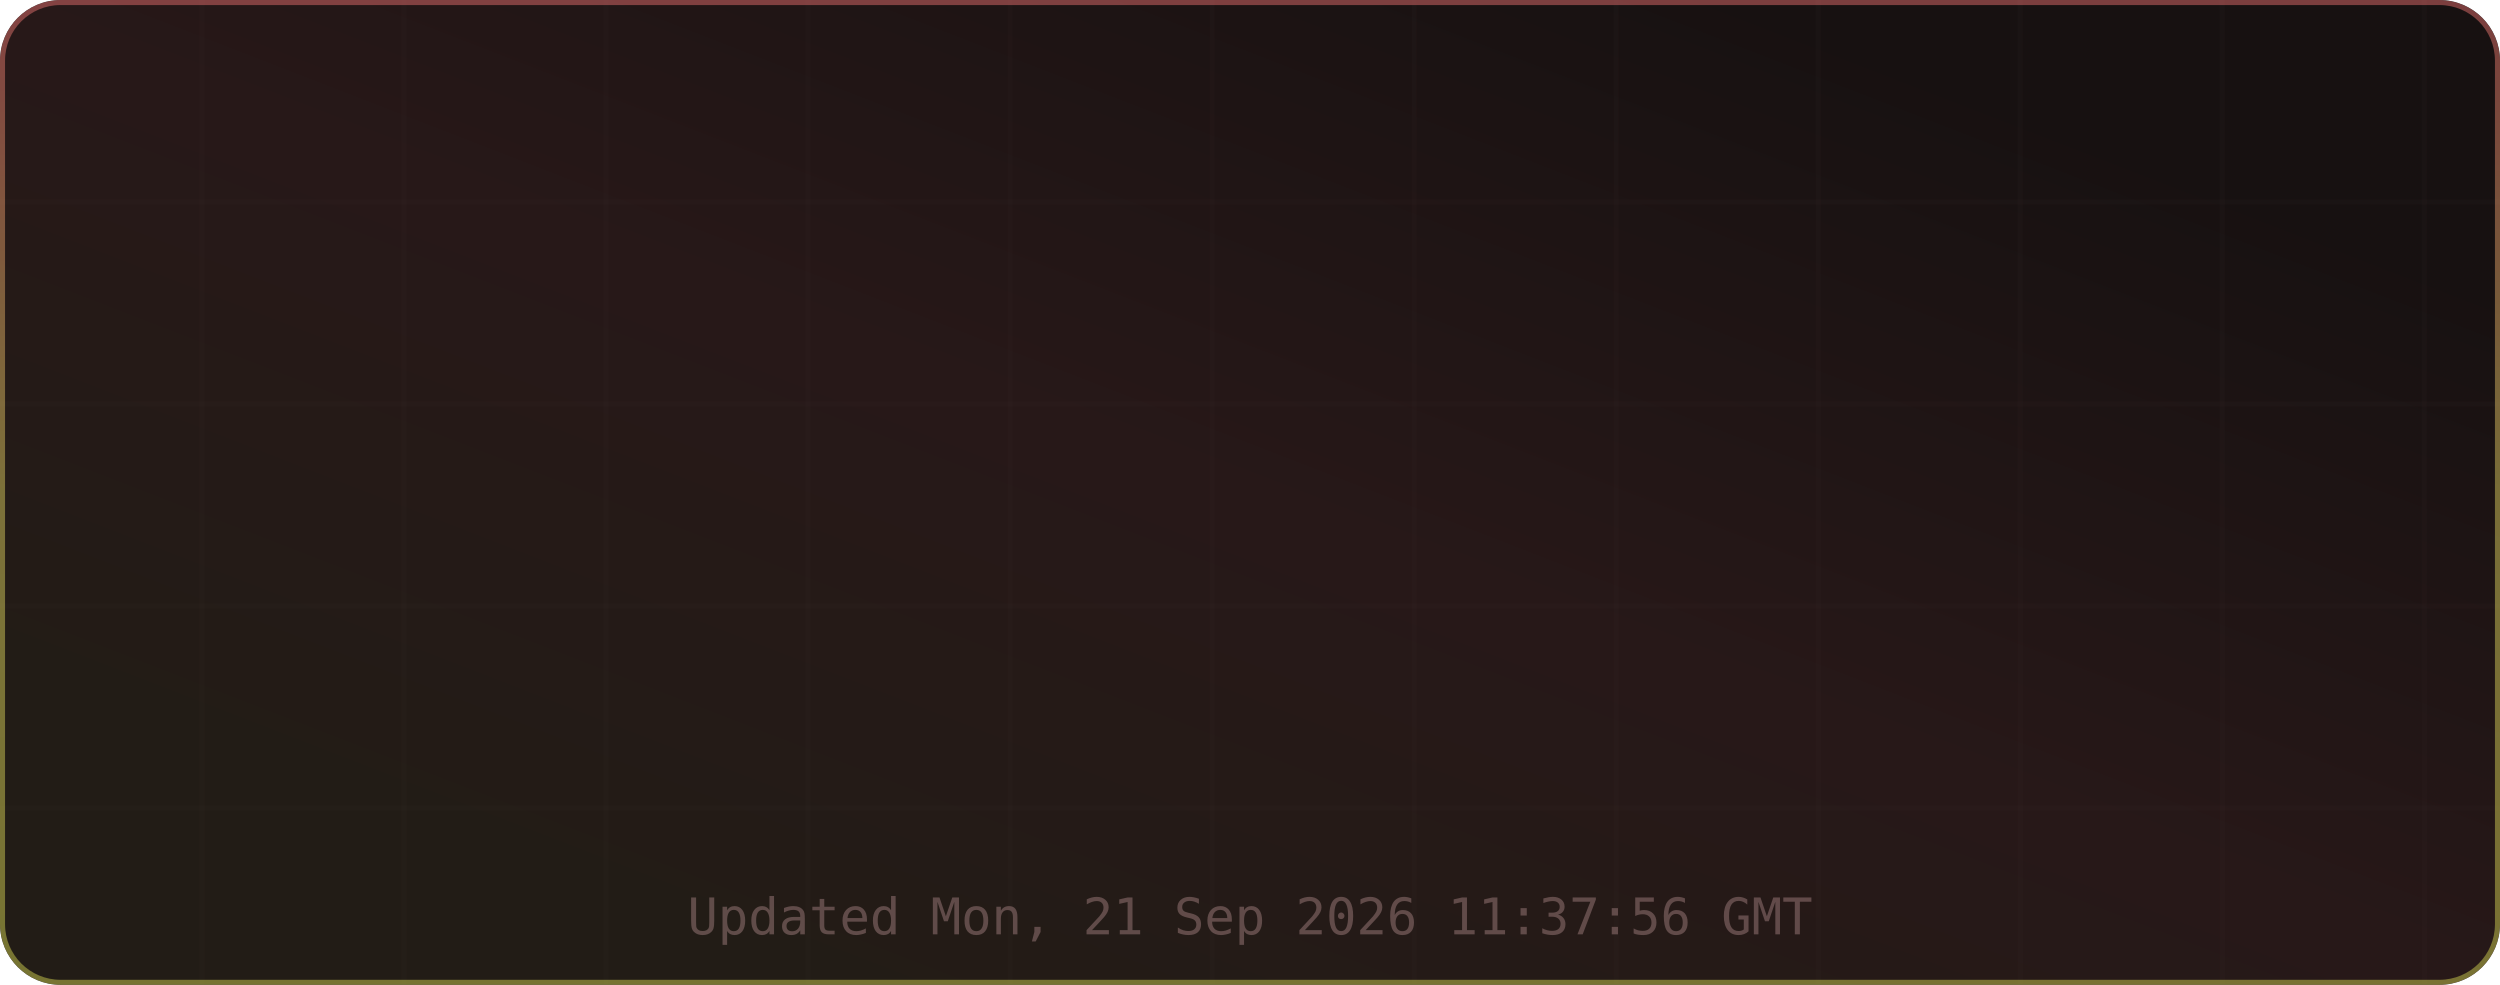
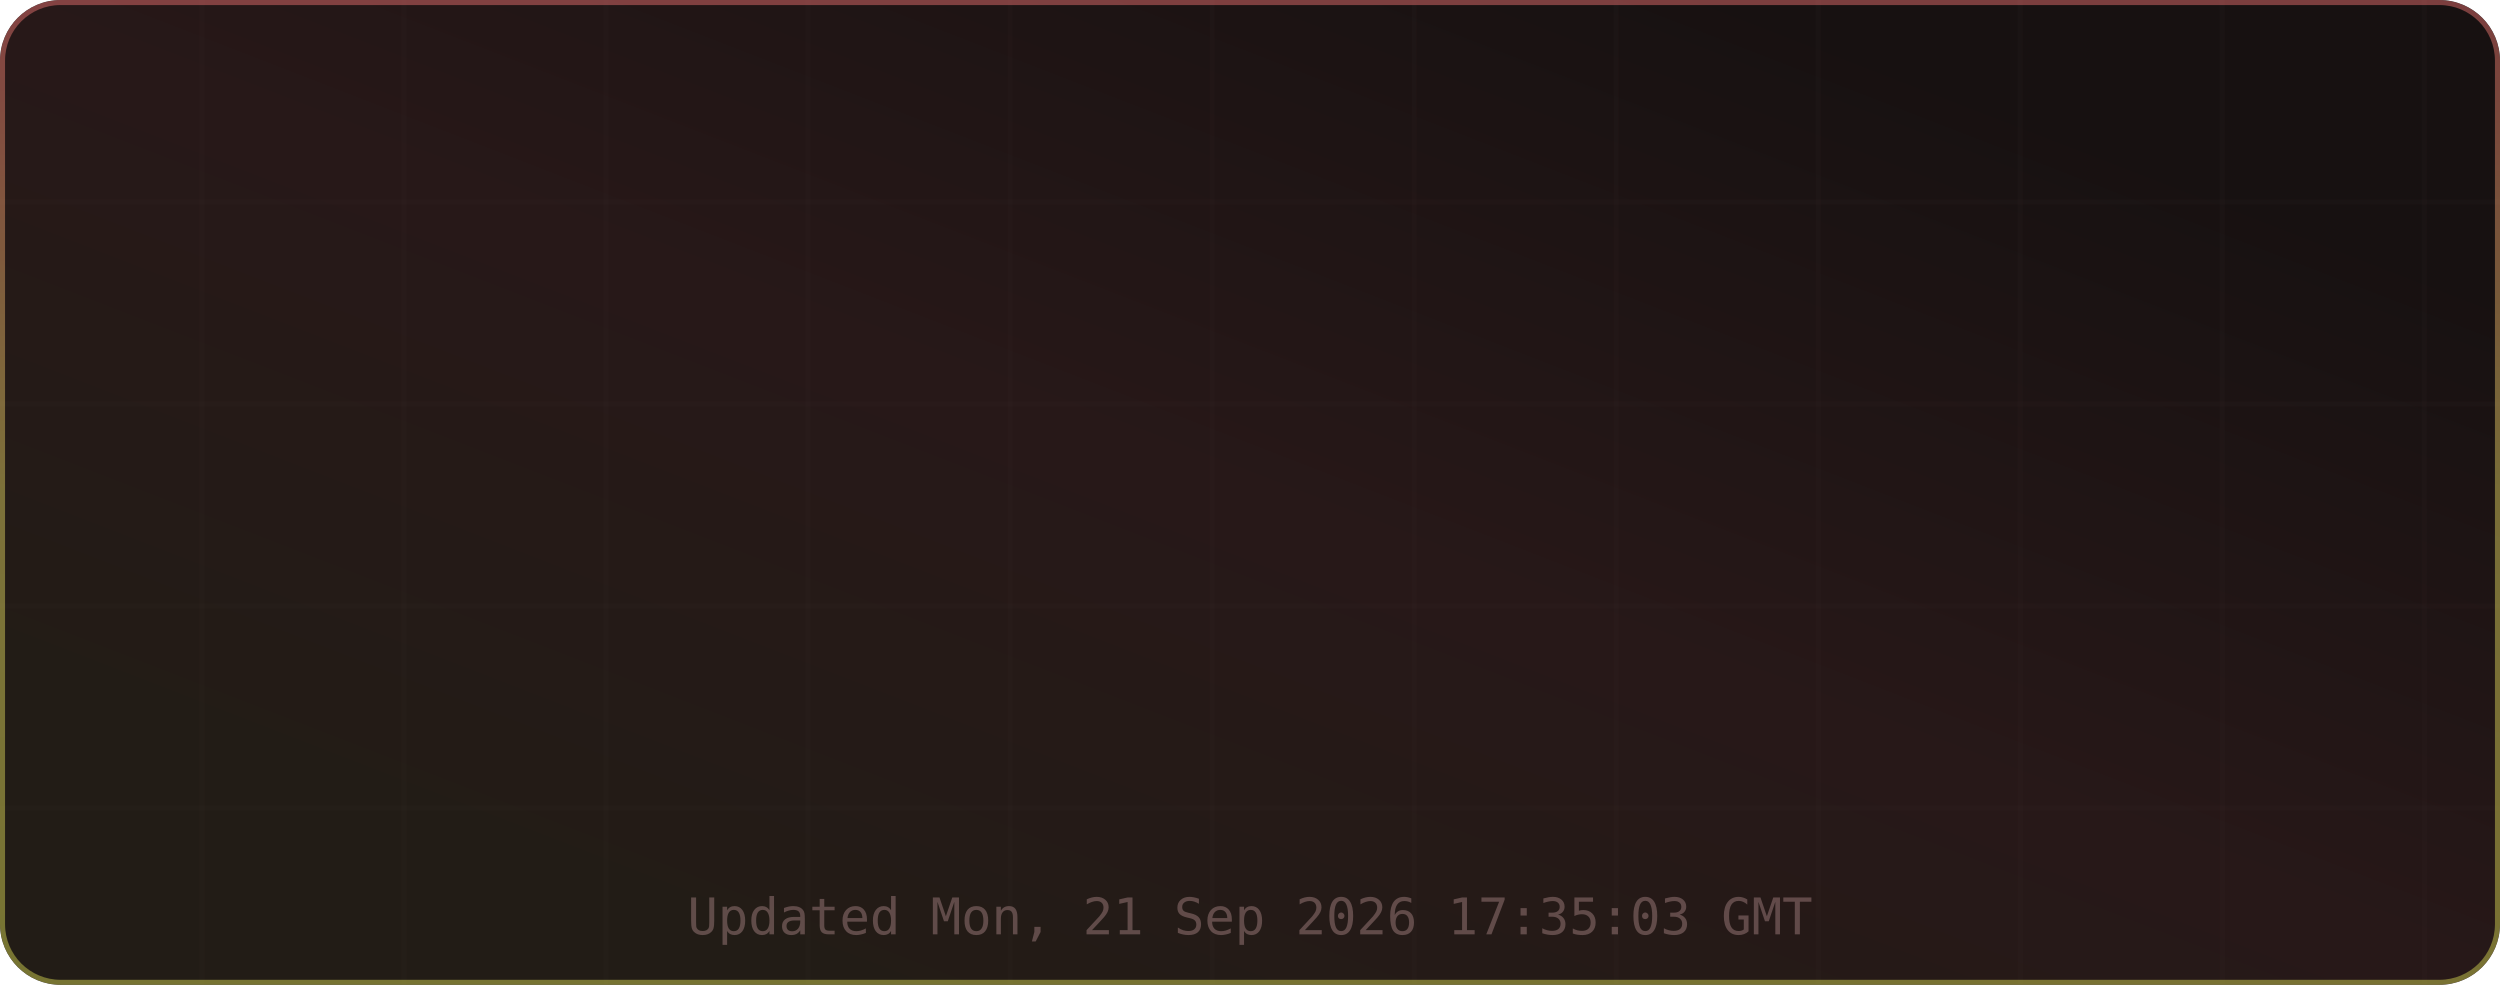
<svg xmlns="http://www.w3.org/2000/svg" width="495" height="195" viewBox="0 0 495 195" role="img" aria-label="TM's GitHub Stats">
  <defs>
    <linearGradient id="grad-bg" x1="0.85" y1="0.15" x2="0.15" y2="0.85" gradientUnits="objectBoundingBox">
      <stop offset="0%" stop-color="#171111" />
      <stop offset="50%" stop-color="#271818" />
      <stop offset="100%" stop-color="#221c16" />
      <animateTransform attributeName="gradientTransform" type="rotate" values="0 0.5 0.5; 360 0.5 0.5" dur="12s" repeatCount="indefinite" />
    </linearGradient>
    <linearGradient id="grad-accent" x1="0.5" y1="0" x2="0.5" y2="1" gradientUnits="objectBoundingBox">
      <stop offset="0%" stop-color="#e06c6c" />
      <stop offset="50%" stop-color="#d6c85c" />
      <stop offset="100%" stop-color="#cbcb4d" />
      <animateTransform attributeName="gradientTransform" type="rotate" values="0 0.5 0.5; 360 0.5 0.5" dur="8s" repeatCount="indefinite" />
    </linearGradient>
    <linearGradient id="grad-chart" x1="0.5" y1="0" x2="0.5" y2="1" gradientUnits="objectBoundingBox">
      <stop offset="0%" stop-color="#e06c6c" stop-opacity="0.9" />
      <stop offset="100%" stop-color="#d6c85c" stop-opacity="0.7" />
    </linearGradient>
    <radialGradient id="grad-glow" cx="0.5" cy="0.5" r="0.6" gradientUnits="objectBoundingBox">
      <stop offset="0%" stop-color="#e06c6c" stop-opacity="0.3" />
      <stop offset="100%" stop-color="#e06c6c" stop-opacity="0" />
    </radialGradient>
    <filter id="drop-shadow" x="-20%" y="-20%" width="140%" height="140%">
      <feGaussianBlur in="SourceAlpha" stdDeviation="3" />
      <feOffset dx="0" dy="2" />
      <feComponentTransfer>
        <feFuncA type="linear" slope="0.4" />
      </feComponentTransfer>
      <feMerge>
        <feMergeNode />
        <feMergeNode in="SourceGraphic" />
      </feMerge>
    </filter>
    <filter id="glow-filter" x="-30%" y="-30%" width="160%" height="160%">
      <feGaussianBlur stdDeviation="4" result="blur" />
      <feMerge>
        <feMergeNode in="blur" />
        <feMergeNode in="SourceGraphic" />
      </feMerge>
    </filter>
    <clipPath id="card-clip">
      <rect width="495" height="195" rx="12" ry="12" />
    </clipPath>
  </defs>
  <defs>
    <filter id="noise" x="0" y="0" width="100%" height="100%">
      <feTurbulence type="fractalNoise" baseFrequency="0.65" numOctaves="3" stitchTiles="stitch" />
      <feColorMatrix type="saturate" values="0" />
      <feBlend in="SourceGraphic" mode="overlay" result="blend" />
      <feComposite in="blend" in2="SourceGraphic" operator="in" />
    </filter>
  </defs>
  <g clip-path="url(#card-clip)">
    <rect x="0" y="0" width="495" height="195" rx="12" ry="12" fill="url(#grad-bg)" clip-path="url(#card-clip)" />
    <g opacity="1">
      <line x1="40" y1="0" x2="40" y2="195" stroke="#432d2d" stroke-width="1" opacity="0.08" />
      <line x1="80" y1="0" x2="80" y2="195" stroke="#432d2d" stroke-width="1" opacity="0.08" />
      <line x1="120" y1="0" x2="120" y2="195" stroke="#432d2d" stroke-width="1" opacity="0.08" />
      <line x1="160" y1="0" x2="160" y2="195" stroke="#432d2d" stroke-width="1" opacity="0.08" />
      <line x1="200" y1="0" x2="200" y2="195" stroke="#432d2d" stroke-width="1" opacity="0.08" />
      <line x1="240" y1="0" x2="240" y2="195" stroke="#432d2d" stroke-width="1" opacity="0.08" />
      <line x1="280" y1="0" x2="280" y2="195" stroke="#432d2d" stroke-width="1" opacity="0.08" />
      <line x1="320" y1="0" x2="320" y2="195" stroke="#432d2d" stroke-width="1" opacity="0.08" />
      <line x1="360" y1="0" x2="360" y2="195" stroke="#432d2d" stroke-width="1" opacity="0.08" />
      <line x1="400" y1="0" x2="400" y2="195" stroke="#432d2d" stroke-width="1" opacity="0.08" />
      <line x1="440" y1="0" x2="440" y2="195" stroke="#432d2d" stroke-width="1" opacity="0.08" />
      <line x1="480" y1="0" x2="480" y2="195" stroke="#432d2d" stroke-width="1" opacity="0.08" />
      <line x1="0" y1="40" x2="495" y2="40" stroke="#432d2d" stroke-width="1" opacity="0.08" />
      <line x1="0" y1="80" x2="495" y2="80" stroke="#432d2d" stroke-width="1" opacity="0.08" />
      <line x1="0" y1="120" x2="495" y2="120" stroke="#432d2d" stroke-width="1" opacity="0.08" />
      <line x1="0" y1="160" x2="495" y2="160" stroke="#432d2d" stroke-width="1" opacity="0.08" />
    </g>
    <rect x="0.5" y="0.5" width="494" height="194" rx="11.5" fill="none" stroke="url(#grad-accent)" stroke-width="1" opacity="0.5" />
    <g id="title-section" opacity="0">
      <text x="20" y="36" font-size="18" dominant-baseline="middle">⚡</text>
      <text x="42" y="36" font-size="16" font-family="ui-monospace,SFMono-Regular,Menlo,monospace" font-weight="700" fill="#e6edf3" text-anchor="start" dominant-baseline="middle" letter-spacing="0.5">TM's GitHub Stats</text>
      <text x="42" y="50" font-size="11" font-family="ui-monospace,SFMono-Regular,Menlo,monospace" fill="#9d7b7b" text-anchor="start" dominant-baseline="middle" opacity="0.8">@MatrixTM26 · 2026 stats</text>
      <line id="title-line" x1="16" y1="52" x2="479" y2="52" stroke="url(#grad-accent)" stroke-width="1" opacity="0.4" />
      <animate attributeName="opacity" from="0" to="1" dur="0.5s" begin="0s" fill="freeze" calcMode="spline" keySplines="0.4 0 0.2 1" keyTimes="0;1" />
    </g>
    <g transform="translate(0, 56)">
      <g opacity="0">
        <text x="73.875" y="22" font-size="13" font-family="ui-monospace,SFMono-Regular,Menlo,monospace" fill="#e06c6c" text-anchor="middle" dominant-baseline="middle" filter="url(#glow-filter)">◈</text>
        <text x="73.875" y="38" font-size="18" font-family="ui-monospace,SFMono-Regular,Menlo,monospace" font-weight="700" fill="#e6edf3" text-anchor="middle" dominant-baseline="middle">10.9K</text>
        <text x="73.875" y="54" font-size="9" font-family="ui-monospace,SFMono-Regular,Menlo,monospace" fill="#9d7b7b" text-anchor="middle" dominant-baseline="middle" letter-spacing="0.3">Commits</text>
        <animate attributeName="opacity" from="0" to="1" dur="0.5s" begin="0.1s" fill="freeze" calcMode="spline" keySplines="0.4 0 0.2 1" keyTimes="0;1" />
      </g>
      <g opacity="0">
        <text x="189.625" y="22" font-size="13" font-family="ui-monospace,SFMono-Regular,Menlo,monospace" fill="#e06c6c" text-anchor="middle" dominant-baseline="middle" filter="url(#glow-filter)">⌥</text>
        <text x="189.625" y="38" font-size="18" font-family="ui-monospace,SFMono-Regular,Menlo,monospace" font-weight="700" fill="#e6edf3" text-anchor="middle" dominant-baseline="middle">148</text>
        <text x="189.625" y="54" font-size="9" font-family="ui-monospace,SFMono-Regular,Menlo,monospace" fill="#9d7b7b" text-anchor="middle" dominant-baseline="middle" letter-spacing="0.3">Pull Requests</text>
        <animate attributeName="opacity" from="0" to="1" dur="0.5s" begin="0.17s" fill="freeze" calcMode="spline" keySplines="0.4 0 0.2 1" keyTimes="0;1" />
      </g>
      <g opacity="0">
        <text x="305.375" y="22" font-size="13" font-family="ui-monospace,SFMono-Regular,Menlo,monospace" fill="#e06c6c" text-anchor="middle" dominant-baseline="middle" filter="url(#glow-filter)">◎</text>
        <text x="305.375" y="38" font-size="18" font-family="ui-monospace,SFMono-Regular,Menlo,monospace" font-weight="700" fill="#e6edf3" text-anchor="middle" dominant-baseline="middle">1</text>
        <text x="305.375" y="54" font-size="9" font-family="ui-monospace,SFMono-Regular,Menlo,monospace" fill="#9d7b7b" text-anchor="middle" dominant-baseline="middle" letter-spacing="0.3">Issues</text>
        <animate attributeName="opacity" from="0" to="1" dur="0.5s" begin="0.24s" fill="freeze" calcMode="spline" keySplines="0.4 0 0.2 1" keyTimes="0;1" />
      </g>
      <g opacity="0">
        <text x="421.125" y="22" font-size="13" font-family="ui-monospace,SFMono-Regular,Menlo,monospace" fill="#e06c6c" text-anchor="middle" dominant-baseline="middle" filter="url(#glow-filter)">✦</text>
        <text x="421.125" y="38" font-size="18" font-family="ui-monospace,SFMono-Regular,Menlo,monospace" font-weight="700" fill="#e6edf3" text-anchor="middle" dominant-baseline="middle">2</text>
        <text x="421.125" y="54" font-size="9" font-family="ui-monospace,SFMono-Regular,Menlo,monospace" fill="#9d7b7b" text-anchor="middle" dominant-baseline="middle" letter-spacing="0.3">Reviews</text>
        <animate attributeName="opacity" from="0" to="1" dur="0.5s" begin="0.31s" fill="freeze" calcMode="spline" keySplines="0.4 0 0.2 1" keyTimes="0;1" />
      </g>
      <g opacity="0">
        <text x="73.875" y="77" font-size="13" font-family="ui-monospace,SFMono-Regular,Menlo,monospace" fill="#e06c6c" text-anchor="middle" dominant-baseline="middle" filter="url(#glow-filter)">★</text>
        <text x="73.875" y="93" font-size="18" font-family="ui-monospace,SFMono-Regular,Menlo,monospace" font-weight="700" fill="#e6edf3" text-anchor="middle" dominant-baseline="middle">114</text>
        <text x="73.875" y="109" font-size="9" font-family="ui-monospace,SFMono-Regular,Menlo,monospace" fill="#9d7b7b" text-anchor="middle" dominant-baseline="middle" letter-spacing="0.3">Stars Earned</text>
        <animate attributeName="opacity" from="0" to="1" dur="0.5s" begin="0.38s" fill="freeze" calcMode="spline" keySplines="0.4 0 0.2 1" keyTimes="0;1" />
      </g>
      <g opacity="0">
        <text x="189.625" y="77" font-size="13" font-family="ui-monospace,SFMono-Regular,Menlo,monospace" fill="#e06c6c" text-anchor="middle" dominant-baseline="middle" filter="url(#glow-filter)">⊗</text>
        <text x="189.625" y="93" font-size="18" font-family="ui-monospace,SFMono-Regular,Menlo,monospace" font-weight="700" fill="#e6edf3" text-anchor="middle" dominant-baseline="middle">17</text>
        <text x="189.625" y="109" font-size="9" font-family="ui-monospace,SFMono-Regular,Menlo,monospace" fill="#9d7b7b" text-anchor="middle" dominant-baseline="middle" letter-spacing="0.3">Forks</text>
        <animate attributeName="opacity" from="0" to="1" dur="0.5s" begin="0.45s" fill="freeze" calcMode="spline" keySplines="0.4 0 0.2 1" keyTimes="0;1" />
      </g>
      <g opacity="0">
        <text x="305.375" y="77" font-size="13" font-family="ui-monospace,SFMono-Regular,Menlo,monospace" fill="#e06c6c" text-anchor="middle" dominant-baseline="middle" filter="url(#glow-filter)">◉</text>
        <text x="305.375" y="93" font-size="18" font-family="ui-monospace,SFMono-Regular,Menlo,monospace" font-weight="700" fill="#e6edf3" text-anchor="middle" dominant-baseline="middle">16</text>
        <text x="305.375" y="109" font-size="9" font-family="ui-monospace,SFMono-Regular,Menlo,monospace" fill="#9d7b7b" text-anchor="middle" dominant-baseline="middle" letter-spacing="0.3">Followers</text>
        <animate attributeName="opacity" from="0" to="1" dur="0.5s" begin="0.52s" fill="freeze" calcMode="spline" keySplines="0.4 0 0.2 1" keyTimes="0;1" />
      </g>
      <g opacity="0">
        <text x="421.125" y="77" font-size="13" font-family="ui-monospace,SFMono-Regular,Menlo,monospace" fill="#e06c6c" text-anchor="middle" dominant-baseline="middle" filter="url(#glow-filter)">⚑</text>
        <text x="421.125" y="93" font-size="18" font-family="ui-monospace,SFMono-Regular,Menlo,monospace" font-weight="700" fill="#e6edf3" text-anchor="middle" dominant-baseline="middle">0</text>
        <text x="421.125" y="109" font-size="9" font-family="ui-monospace,SFMono-Regular,Menlo,monospace" fill="#9d7b7b" text-anchor="middle" dominant-baseline="middle" letter-spacing="0.3">Day Streak</text>
        <animate attributeName="opacity" from="0" to="1" dur="0.5s" begin="0.59s" fill="freeze" calcMode="spline" keySplines="0.4 0 0.2 1" keyTimes="0;1" />
      </g>
      <g opacity="0">
        <circle cx="450" cy="-24" r="32" fill="none" stroke="#432d2d" stroke-width="2" />
        <circle cx="450" cy="-24" r="32" fill="none" stroke="url(#grad-accent)" stroke-width="2.5" stroke-dasharray="201.06" stroke-dashoffset="201.06" stroke-linecap="round" transform="rotate(-90 450 -24)">
          <animate attributeName="stroke-dashoffset" from="201.062" to="180.956" dur="1.5s" begin="0.3s" fill="freeze" calcMode="spline" keySplines="0.4 0 0.2 1" keyTimes="0;1" />
        </circle>
        <text x="450" y="-30" font-size="18" font-family="ui-monospace,SFMono-Regular,Menlo,monospace" font-weight="700" fill="#e06c6c" text-anchor="middle" filter="url(#glow-filter)">A+</text>
        <text x="450" y="-14" font-size="8" font-family="ui-monospace,SFMono-Regular,Menlo,monospace" fill="#9d7b7b" text-anchor="middle" letter-spacing="1">RANK</text>
        <text x="450" y="-4" font-size="8" font-family="ui-monospace,SFMono-Regular,Menlo,monospace" fill="#9d7b7b" text-anchor="middle" opacity="0.7">Top 10%</text>
        <animate attributeName="opacity" from="0" to="1" dur="0.6s" begin="0.2s" fill="freeze" calcMode="spline" keySplines="0.4 0 0.2 1" keyTimes="0;1" />
      </g>
    </g>
-     <text x="247.5" y="185" font-size="10" font-family="ui-monospace,SFMono-Regular,Menlo,monospace" fill="#9d7b7b" text-anchor="middle" opacity="0.5">Updated Mon, 21 Sep 2026 11:37:56 GMT</text>
+     <text x="247.5" y="185" font-size="10" font-family="ui-monospace,SFMono-Regular,Menlo,monospace" fill="#9d7b7b" text-anchor="middle" opacity="0.5">Updated Mon, 21 Sep 2026 17:35:03 GMT</text>
  </g>
</svg>
